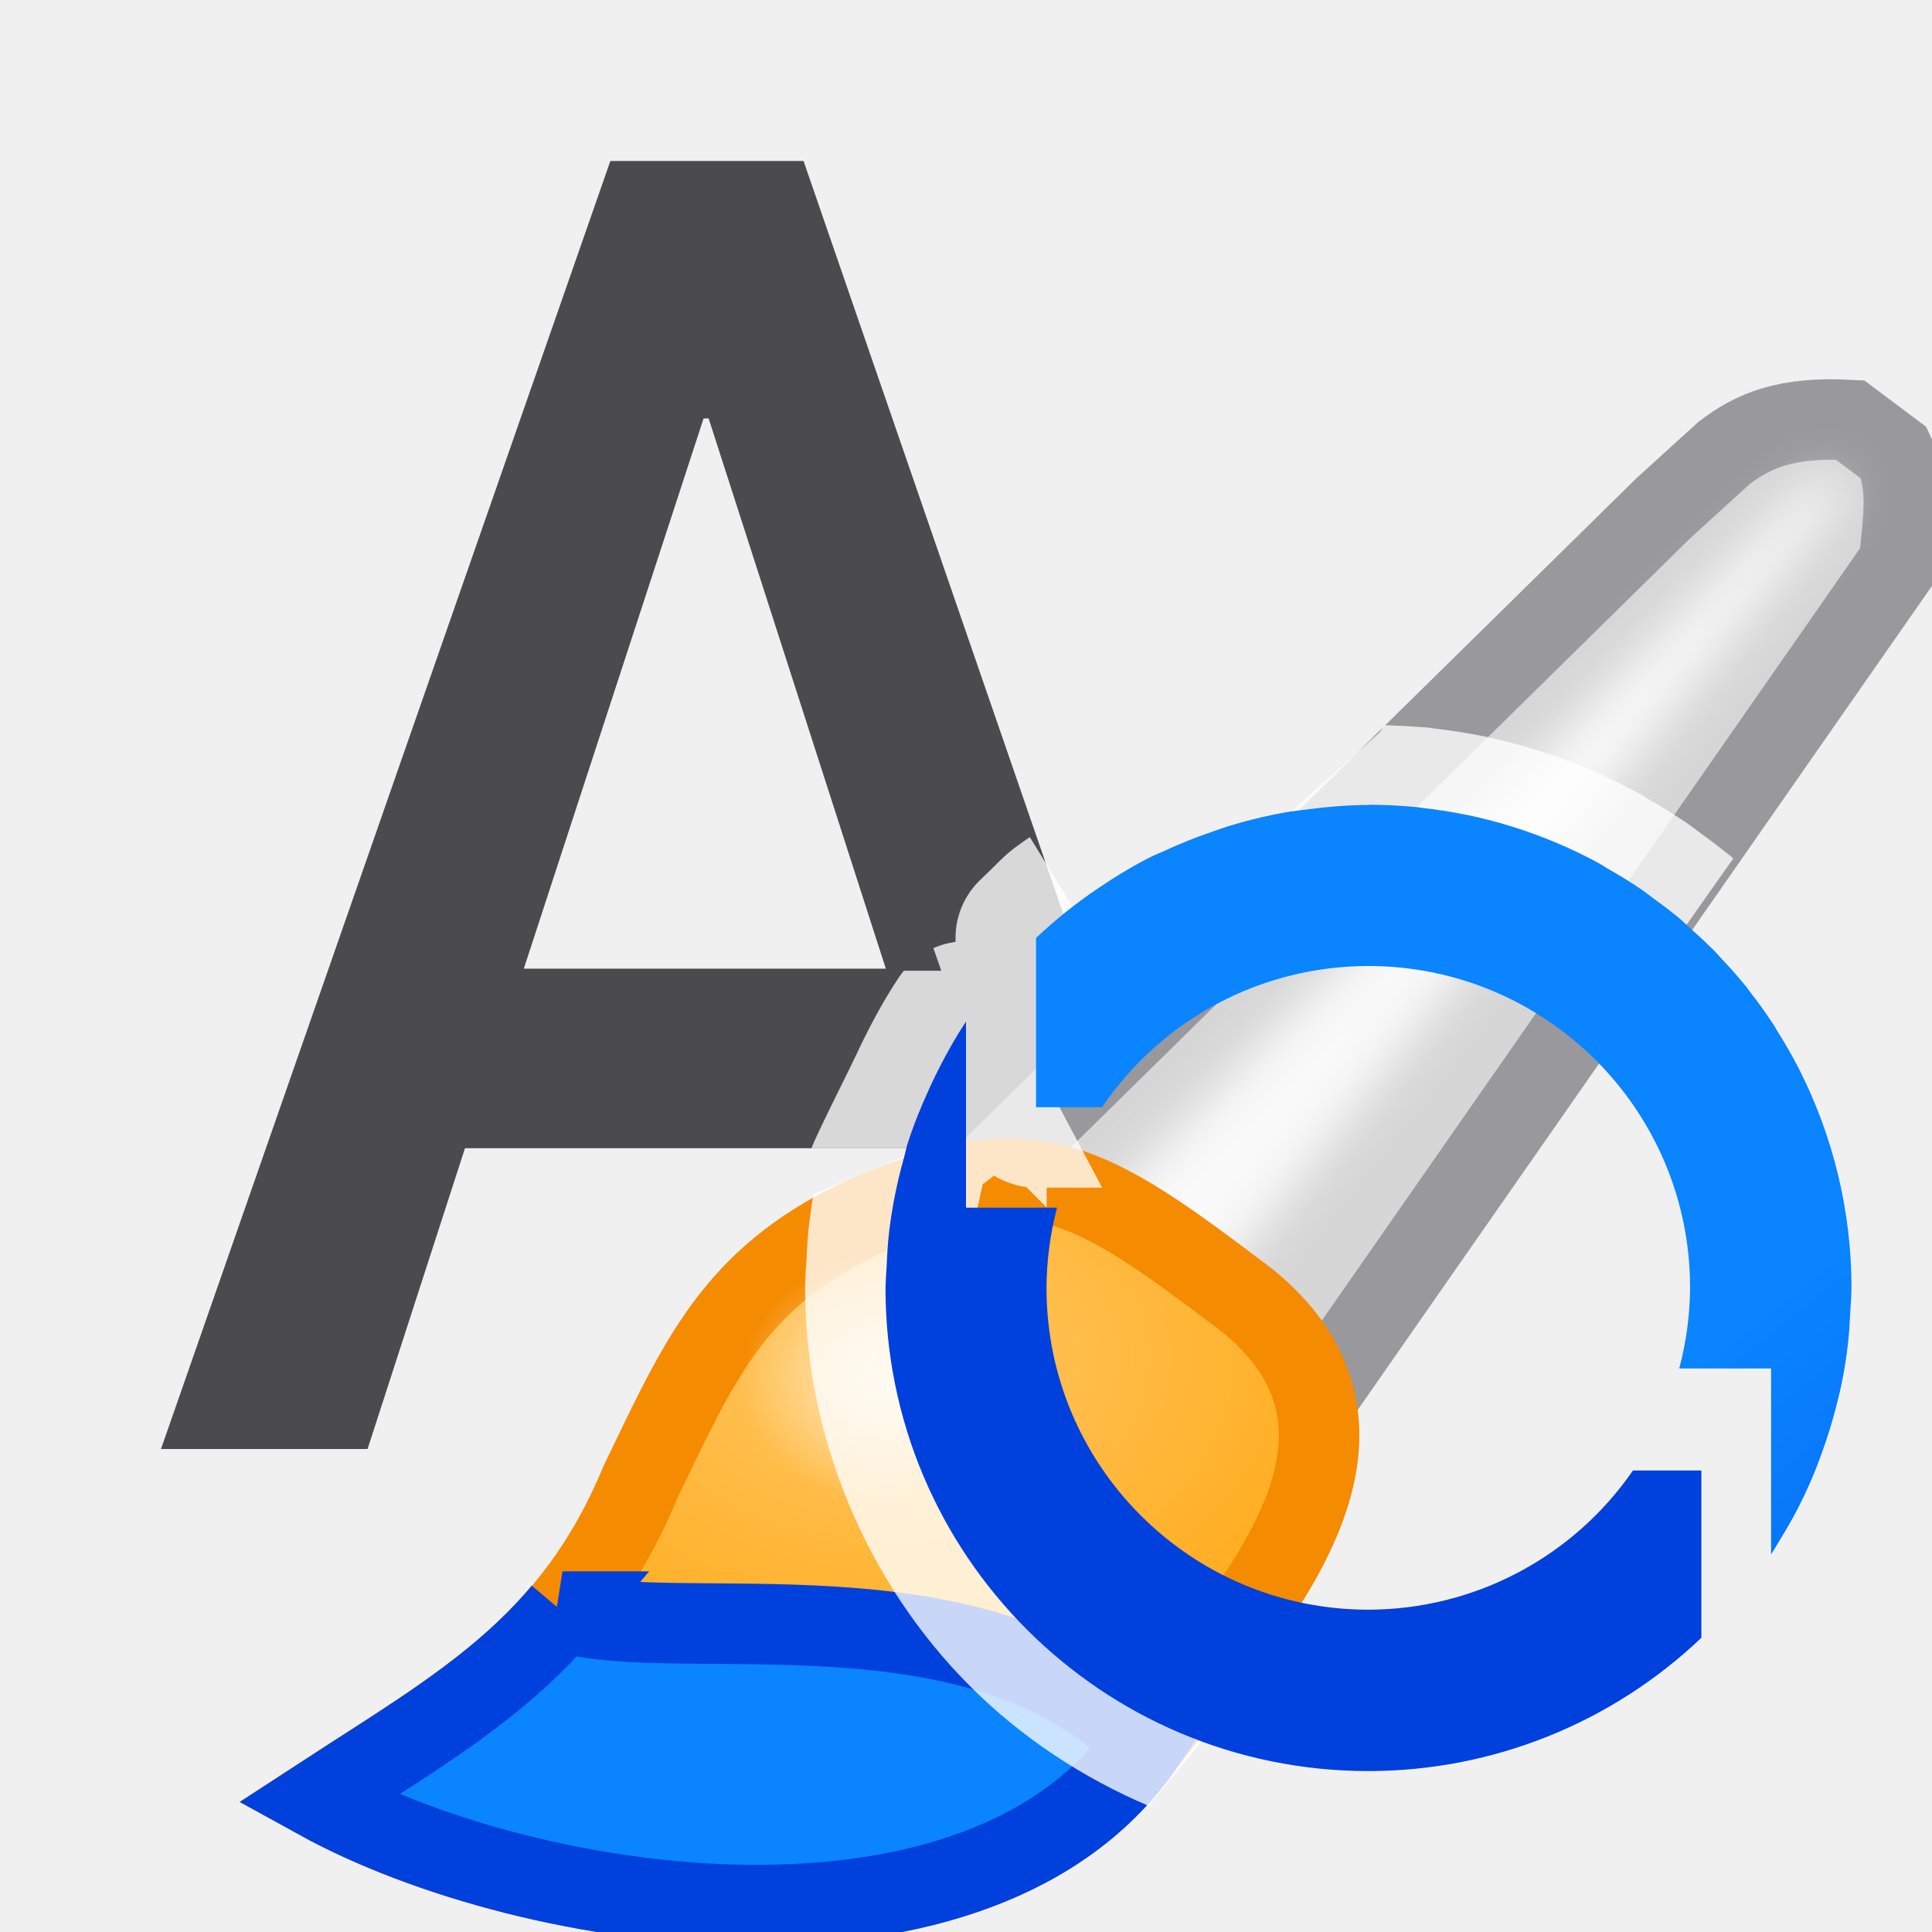
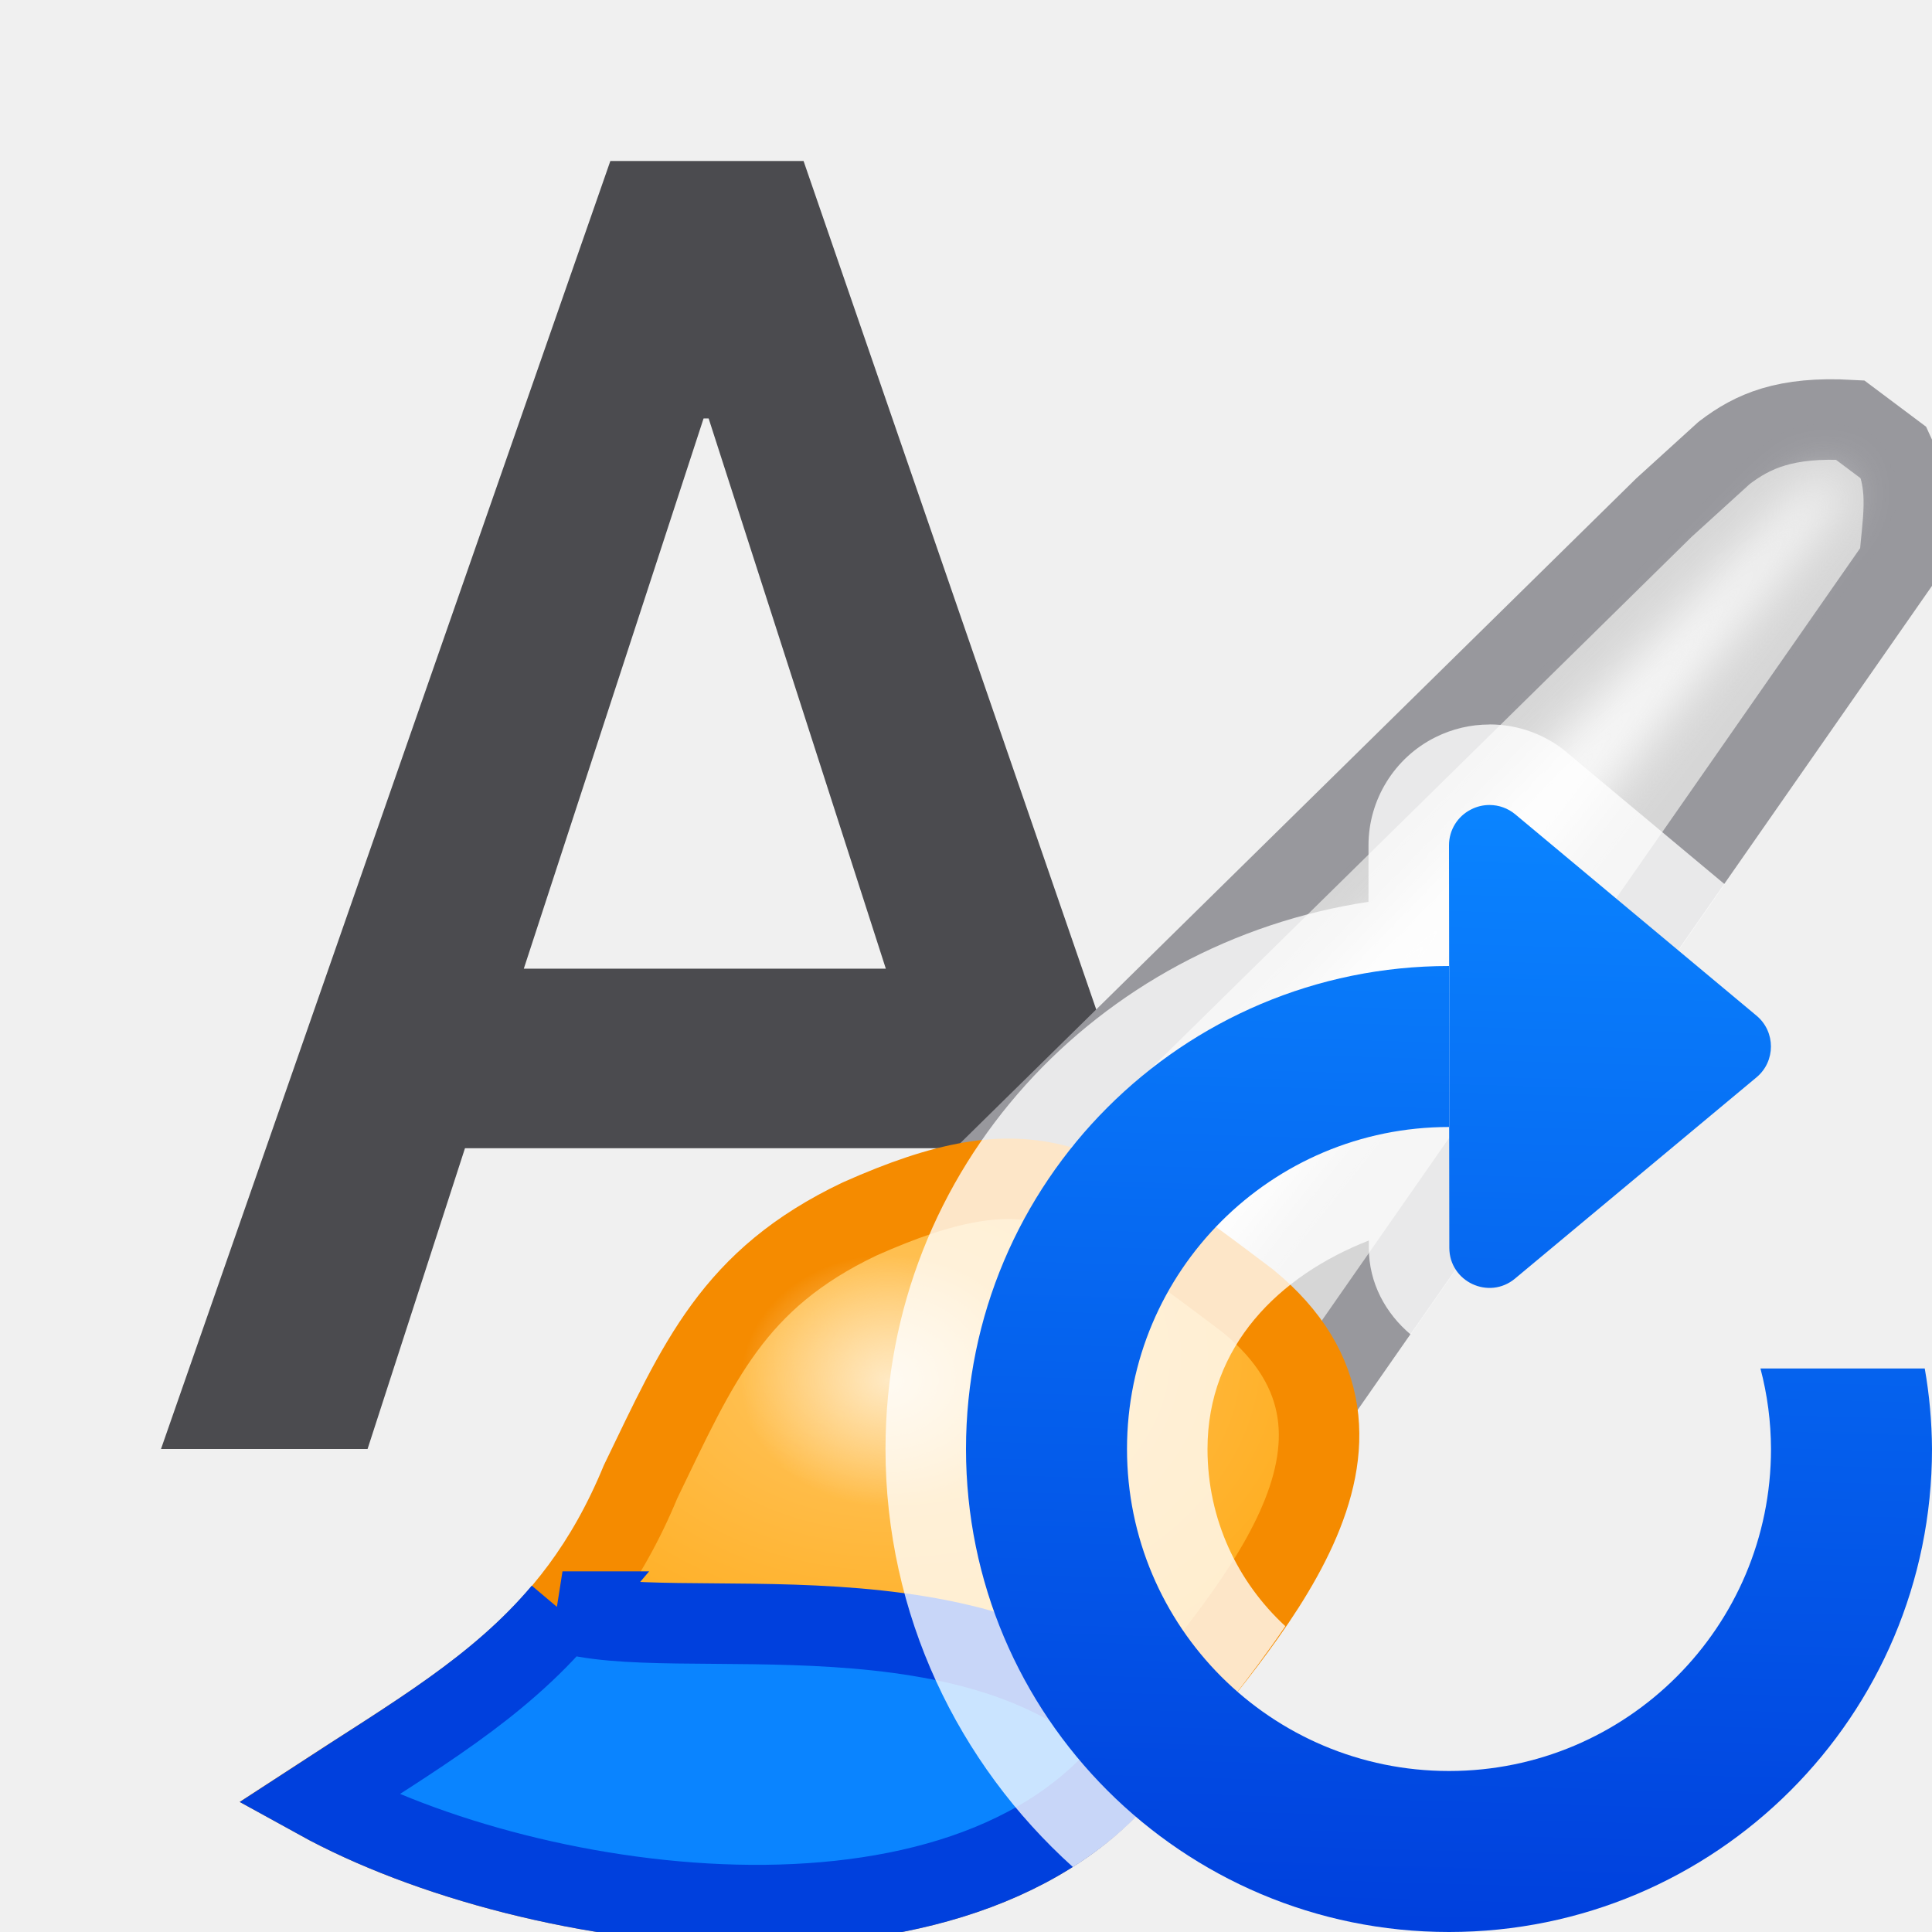
- <svg xmlns="http://www.w3.org/2000/svg" xmlns:xlink="http://www.w3.org/1999/xlink" viewBox="0 0 24 24">
-   <linearGradient id="a" gradientTransform="translate(27 -7)" gradientUnits="userSpaceOnUse" x1="14" x2="13.797" y1="22" y2="2.136">
+ <svg xmlns="http://www.w3.org/2000/svg" viewBox="0 0 24 24">
+   <linearGradient id="a" gradientUnits="userSpaceOnUse" x1="18.102" x2="18.502" y1="23.915" y2="10">
    <stop offset="0" stop-color="#0040dd" />
    <stop offset="1" stop-color="#0a84ff" />
  </linearGradient>
-   <linearGradient id="b" gradientUnits="userSpaceOnUse" x1="22" x2="14" xlink:href="#a" y1="9" y2="-1" />
-   <linearGradient id="c" gradientUnits="userSpaceOnUse" x1="12.582" x2="19" xlink:href="#a" y1="5.361" y2="12" />
-   <filter id="d" color-interpolation-filters="sRGB" height="1.136" width="1.153" x="-.077" y="-.068">
+   <filter id="b" color-interpolation-filters="sRGB" height="1.136" width="1.153" x="-.077" y="-.068">
    <feGaussianBlur stdDeviation=".442" />
  </filter>
-   <radialGradient id="e" cx="55.498" cy="20.747" gradientTransform="matrix(1 0 0 .7218126 0 7.10169)" gradientUnits="userSpaceOnUse" r="10.039">
+   <radialGradient id="c" cx="55.498" cy="20.747" gradientTransform="matrix(1 0 0 .7218126 0 7.10169)" gradientUnits="userSpaceOnUse" r="10.039">
    <stop offset="0" stop-color="#ffc765" />
    <stop offset="1" stop-color="#ffa914" />
  </radialGradient>
-   <radialGradient id="f" cx="55.442" cy="22.526" gradientTransform="matrix(1.225806 0 0 1.047867 -12.51915 -1.07824)" gradientUnits="userSpaceOnUse" r="2.229">
+   <radialGradient id="d" cx="55.442" cy="22.526" gradientTransform="matrix(1.225806 0 0 1.047867 -12.51915 -1.07824)" gradientUnits="userSpaceOnUse" r="2.229">
    <stop offset="0" stop-color="#ffe9c3" />
    <stop offset="1" stop-color="#ffe9c3" stop-opacity="0" />
  </radialGradient>
  <path d="m11.723 14.264h-5.947l-1.21 3.736h-2.566l5.582-16h2.4l5.519 16h-2.577zm-5.216-2.231h4.497l-2.201-6.835h-.063z" fill="#4b4b4f" />
  <g transform="matrix(.6684728 0 0 .6684728 -26.03172 2.090803)">
    <path d="m57.661 18.305 12.203-12 1.119-1.017c.536-.409 1.138-.676 2.339-.61l.814.61c.307.66.152 1.329.102 2.034l-11.695 16.78z" fill="#d6d6d6" stroke="#98989d" stroke-width="1.496" />
-     <path d="m59.39 19.322 12.814-13.119.686-.534.356.331-12.123 15.267z" fill="#f9f9f9" filter="url(#d)" />
-     <path d="m54.915 19.525c-2.355 1.123-2.986 2.646-4.068 4.881-1.281 3.099-3.365 4.18-6 5.898 4.002 2.208 12.345 3.382 15.356-1.017 1.804-2.317 5.098-5.637 1.932-8.237-2.998-2.267-4.004-2.955-7.22-1.525z" fill="url(#e)" stroke="#f58b00" stroke-width="1.496" />
+     <path d="m59.39 19.322 12.814-13.119.686-.534.356.331-12.123 15.267z" fill="#f9f9f9" filter="url(#b)" />
+     <path d="m54.915 19.525c-2.355 1.123-2.986 2.646-4.068 4.881-1.281 3.099-3.365 4.18-6 5.898 4.002 2.208 12.345 3.382 15.356-1.017 1.804-2.317 5.098-5.637 1.932-8.237-2.998-2.267-4.004-2.955-7.22-1.525z" fill="url(#c)" stroke="#f58b00" stroke-width="1.496" />
    <path d="m49.396 26.821c-1.205 1.429-2.747 2.309-4.548 3.484 4.002 2.208 12.344 3.384 15.355-1.016-2.95-3.198-8.75-1.803-10.808-2.468z" fill="#0a84ff" stroke="#0040dd" stroke-width="1.496" />
-     <ellipse cx="55.442" cy="22.526" fill="url(#f)" rx="2.733" ry="2.336" />
+     <ellipse cx="55.442" cy="22.526" fill="url(#d)" rx="2.733" ry="2.336" />
  </g>
-   <path d="m17.199 9.01-.064.092-3.314 2.971-1.028-1.674c-.33.219.008-.005 0 0-.325.218-.327.258-.611.527-.2.189-.313.452-.312.727v.047c-.095.013-.188.039-.275.078l.098.281h-.465c-.021.025-.04.051-.059.078-.175.263-.32.53-.447.787-.001.001-.001.003-.002.004-.027.056-.054.111-.08.168-.078.169-.491.983-.56 1.168h1.645l-.434.076-1.186.492c-.018.11-.035.22-.049.33-.024.194-.032.368-.039.523v-.027c-.008.104-.013.208-.016.312-0.0.01-0.0.02 0 .029 0 1.833.755 3.653 2.051 4.949.634.634 1.394 1.136 2.219 1.486l1.346-1.639c-.008-0-.112-.03-.07-.018.281.085-.733-.279-.461-.166.272.113-.703-.348-.443-.209.259.139-.664-.415-.42-.252.245.163-.622-.48-.395-.293.227.187-.571-.538-.363-.33.208.208-.517-.591-.33-.363.187.227-.454-.639-.291-.395.163.245-.391-.679-.252-.42.139.259-.323-.715-.211-.443s-.249-.742-.164-.461c.085.282-.176-.765-.119-.477.057.289-.101-.777-.072-.484.009.096-.005-.059-.008-.16.011-.12.022-.384.029-.645.014-.126.02-.186.031-.312.021-.12.03-.177.049-.299.034-.142.05-.217.08-.355l.141-.109c.084.052.176.09.271.115v.002c.001 0.0.003 0.0.004 0 .031.008.062.015.094.02.01.002.021.003.031.004l.254.254v-.246h.689l-.689-1.299v-.441c.135-.168.107-.141.145-.189l.002-.002c.037-.018.373-.356.529-.525.05-.037.109-.081.178-.135l-.002-.004c.108-.084.221-.17.303-.24.15-.085.377-.223.518-.316.158-.065.393-.173.545-.248.163-.045.416-.125.578-.182.17-.025.438-.074.604-.111.234-.006.709-.038.74-.053.193.014.555.036.348.016-.293-.029.773.13.484.072-.289-.057.758.204.477.119-.282-.085.733.277.461.164s.703.35.443.211c-.259-.139.665.415.42.252-.245-.163.622.478.395.291-.124-.102.042.038.199.18l1.162-1.648c-.02-.018-.022-.022-.047-.043-.004-.003-.008-.005-.012-.008-.105-.085-.212-.167-.322-.246l-.012-.008c-.04-.03-.101-.079-.197-.145-.002-.001-.004-.003-.006-.004-.154-.103-.311-.2-.473-.291l-.006-.004c.029.016-.009-.009-.078-.049l-.018-.01c-.006-.003-.012-.007-.018-.01-.405-.22-.831-.399-1.271-.535-.217-.067-.436-.124-.658-.17h-.002c-0-0-.006 0-.006 0h-.002c-.002-0-.004-.002-.006-.002-.191-.039-.384-.067-.578-.09l-.041-.006c-.007-.001-.013-.003-.02-.004-.014-.002-.029-.003-.043-.004-.033-.003-.069-.003-.102-.006-.136-.012-.274-.016-.412-.021z" fill="#fff" fill-opacity=".784" />
-   <g transform="translate(0 9)">
-     <path d="m17 1c-.278 0-.55.026-.818.062a6 6 0 0 0 -.156.02c-.261.043-.513.104-.762.18a6 6 0 0 0 -.195.066c-.208.071-.412.152-.609.244a6 6 0 0 0 -.143.062c-.23.115-.45.248-.662.391a6 6 0 0 0 -.785.627v2.102h.82a3.997 3.997 0 0 1 3.307-1.754 3.997 3.997 0 0 1 3.998 3.996 3.997 3.997 0 0 1 -.135 1.004h1.141v2.309a6 6 0 0 0 .109-.178c.079-.129.155-.26.225-.395a6 6 0 0 0 .15-.316c.056-.126.105-.256.152-.387a6 6 0 0 0 .172-.557c.031-.121.061-.243.084-.367a6 6 0 0 0 .062-.408c.015-.128.023-.258.029-.389a6 6 0 0 0 .016-.312 6 6 0 0 0 -.648-2.713c-.001-.003-.003-.005-.004-.008a6 6 0 0 0 -.002-.004 6 6 0 0 0 -.275-.479c-.008-.013-.013-.027-.021-.039a6 6 0 0 0 -.008-.012 6 6 0 0 0 -.312-.436c-.01-.013-.019-.028-.029-.041a6 6 0 0 0 -.008-.01 6 6 0 0 0 -.307-.348c-.034-.037-.066-.075-.102-.111a6 6 0 0 0 -.268-.25c-.059-.053-.115-.109-.176-.16a6 6 0 0 0 -.287-.219c-.059-.044-.117-.089-.178-.131a6 6 0 0 0 -.41-.252c-.03-.017-.057-.038-.088-.055a6 6 0 0 0 -.014-.008 6 6 0 0 0 -1.09-.459 6 6 0 0 0 -.564-.145c-.002-0-.004 0-.006 0-.176-.036-.356-.064-.537-.084a6 6 0 0 0 -.053-.008h-.002c-.201-.02-.405-.031-.611-.031z" fill="url(#b)" />
-     <path d="m12 3.691c-.143.215-.268.443-.383.676a6 6 0 0 0 -.068.145c-.106.23-.202.465-.279.709a6 6 0 0 0 -.002.006 6 6 0 0 0 -.035.141c-.053.186-.097.376-.133.568a6 6 0 0 0 -.053.348c-.018.148-.026.298-.033.449a6 6 0 0 0 -.014.268 6 6 0 0 0 6 6 6 6 0 0 0 4.135-1.656v-2.078h-.85a3.997 3.997 0 0 1 -3.289 1.729 3.997 3.997 0 0 1 -3.996-3.998 3.997 3.997 0 0 1 .131-.996h-1.131z" fill="url(#c)" />
-   </g>
+   <path d="m18.502 9c-.233 0-.462.054-.67.158l-.004.002c-.506.253-.828.775-.828 1.34a1 1 0 0 0 0 .002v.701c-3.363.507-6 3.297-6 6.797 0 2.059.904 3.91 2.328 5.193.504-.32.953-.725 1.303-1.236.39-.499.893-1.103 1.336-1.756-.592-.546-.967-1.324-.967-2.201 0-1.278.889-2.154 2.004-2.59v.092c.001.441.211.815.52 1.076l3.9-5.594-1.961-1.637a1 1 0 0 0 0-.002c-.269-.224-.609-.346-.959-.346z" fill="#fff" fill-opacity=".784" />
+   <path d="m18.502 10c-.077 0-.154.018-.223.053l-.004.002c-.169.084-.275.257-.275.445l.002 1.5v2l.002 1.5c0.0.422.492.653.816.383l3-2.5c.239-.199.239-.567 0-.766l-2.998-2.502c-.089-.074-.202-.115-.318-.115zm-.502 2c-3.314 0-6 2.686-6 6 0 3.314 2.686 6 6 6 3.314 0 6-2.686 6-6-.002-.335-.032-.67-.09-1h-2.041c.086.326.13.662.131 1 0 2.209-1.791 4-4 4s-4-1.791-4-4 1.791-4 4-4z" fill="url(#a)" />
</svg>
